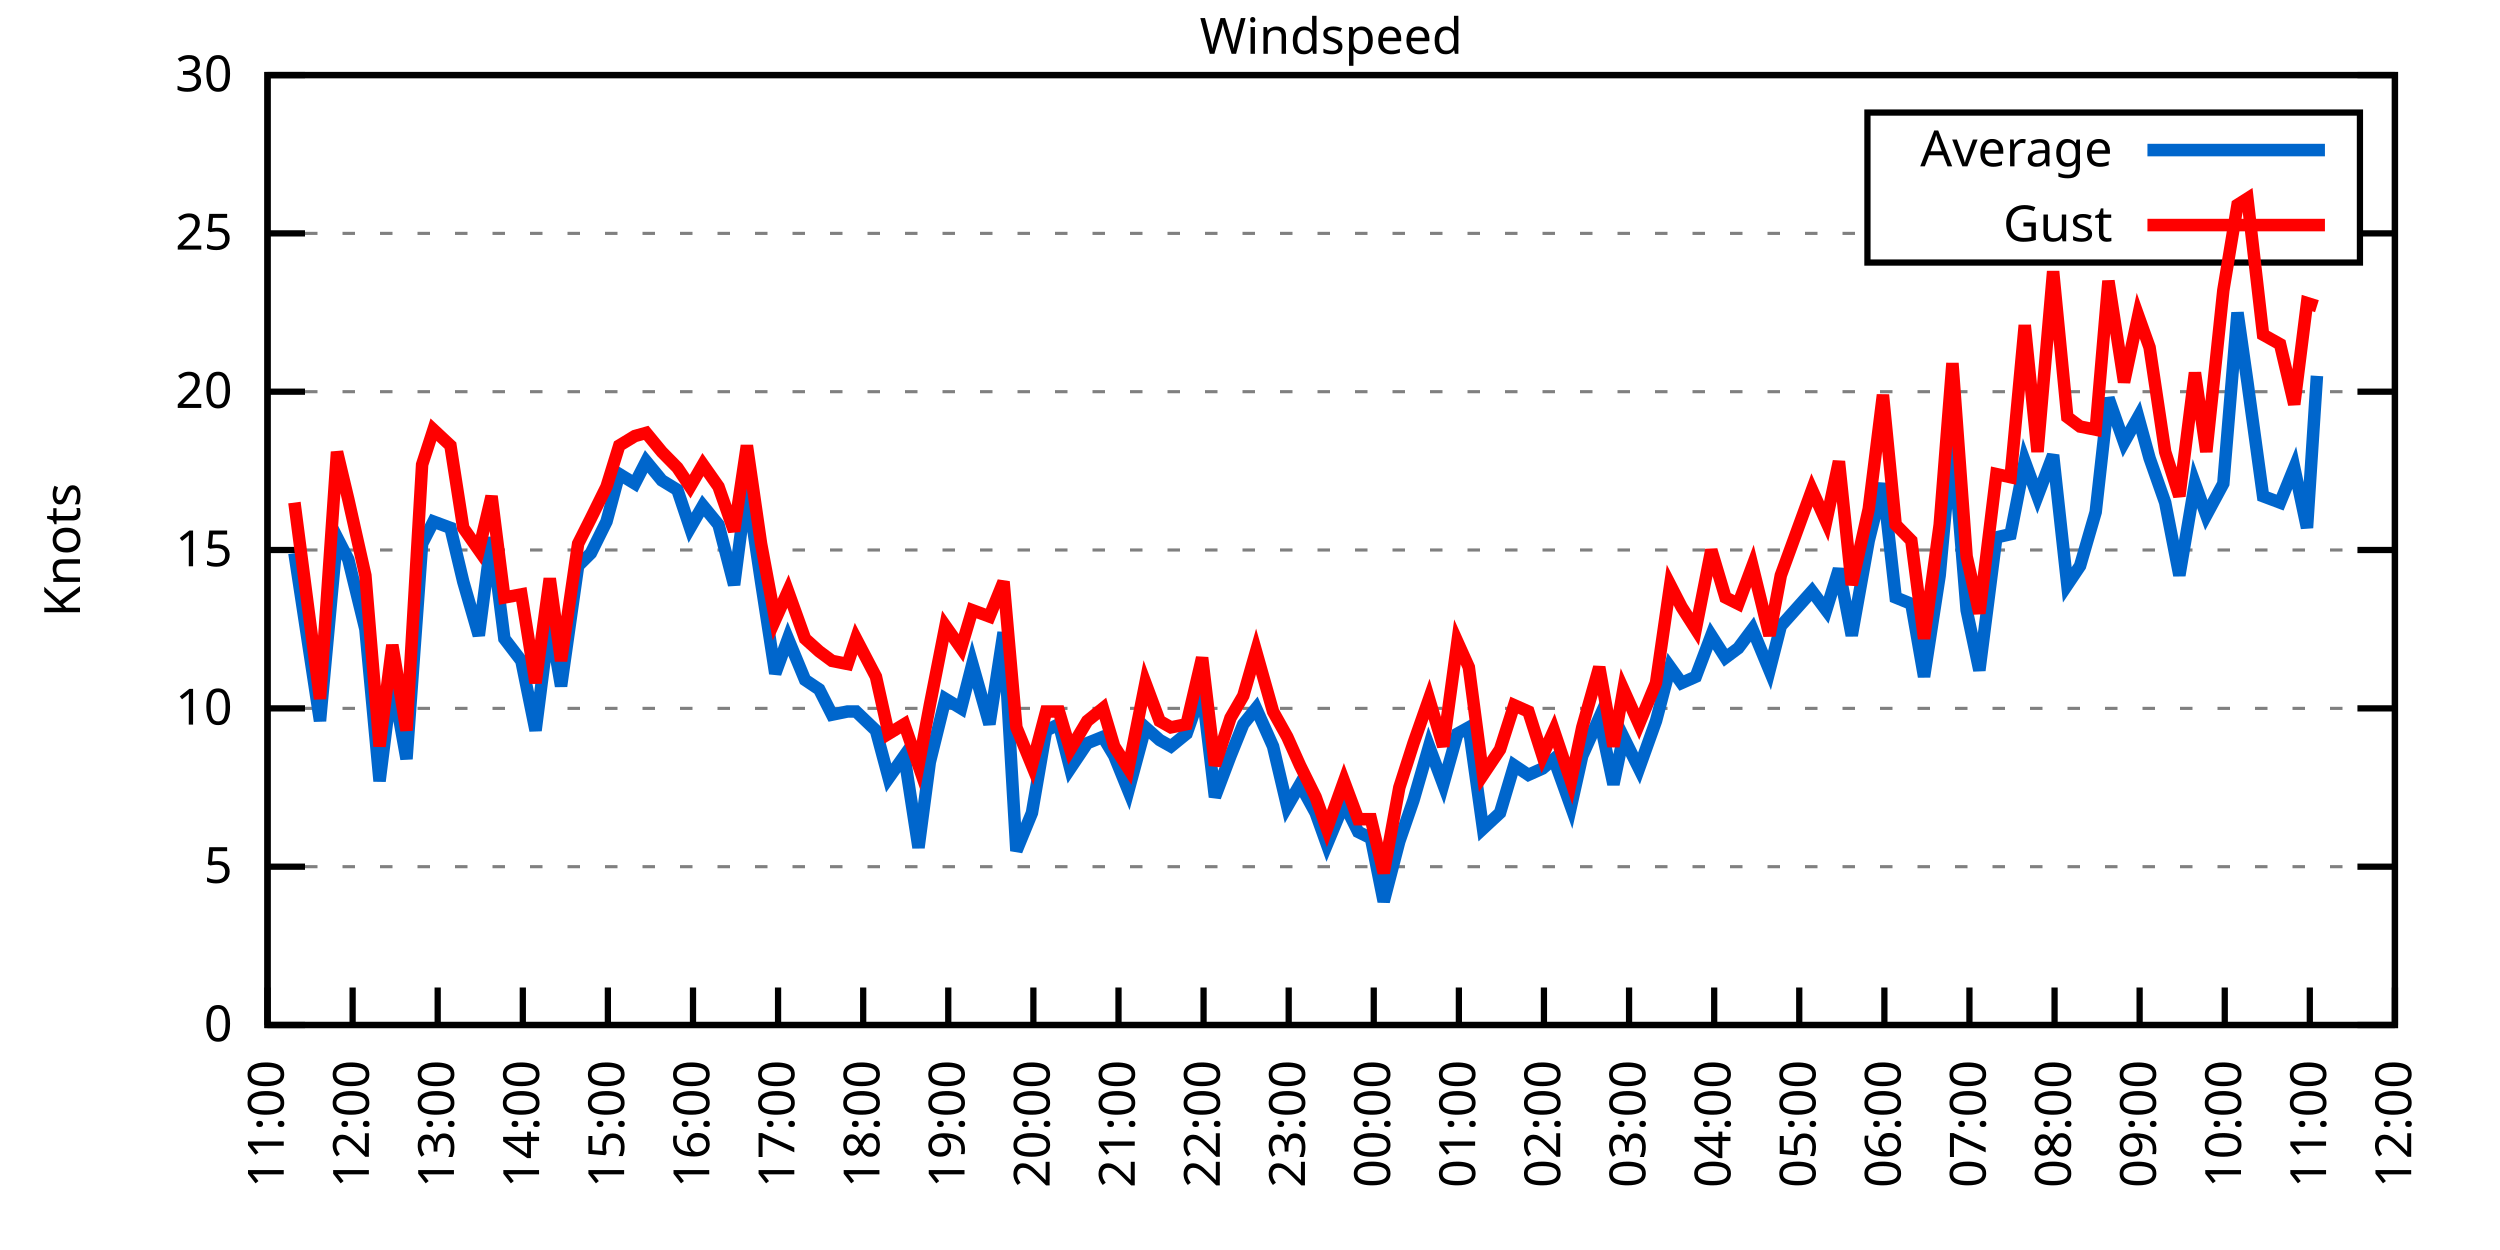
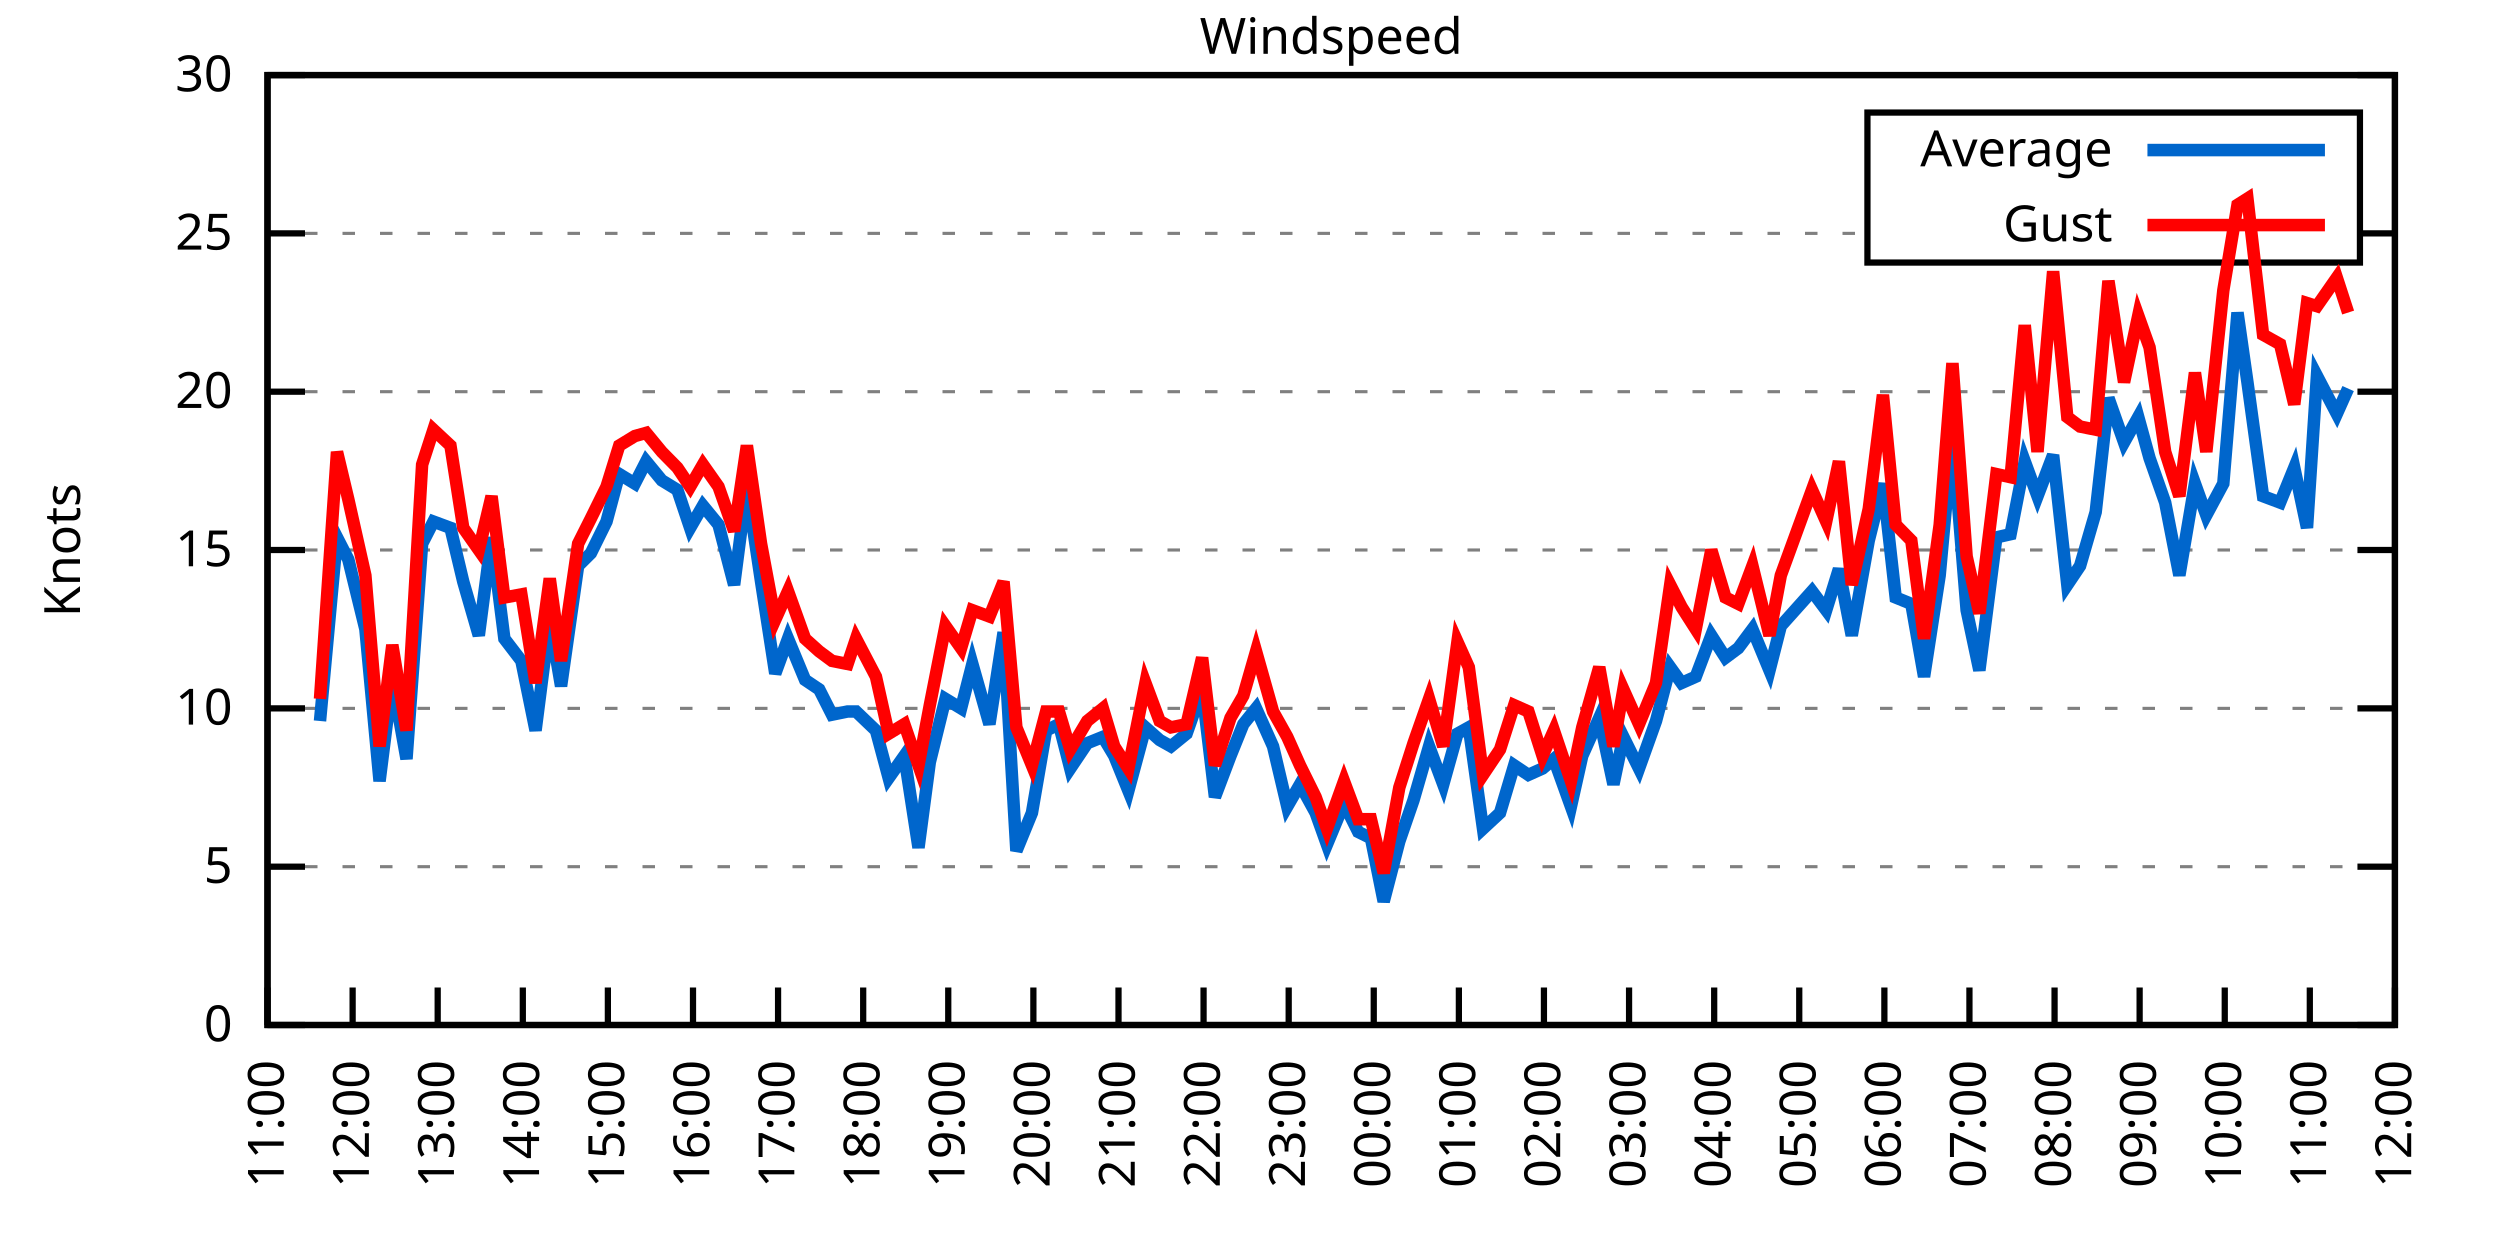
<svg xmlns="http://www.w3.org/2000/svg" xmlns:xlink="http://www.w3.org/1999/xlink" width="400" height="200" viewBox="0 0 400 200">
  <g id="gnuplot_canvas">
    <rect x="0" y="0" width="400" height="200" fill="none" />
    <defs>
      <circle id="gpDot" r="0.5" stroke-width="0.5" stroke="currentColor" />
      <path id="gpPt0" stroke-width="0.333" stroke="currentColor" d="M-1,0 h2 M0,-1 v2" />
      <path id="gpPt1" stroke-width="0.333" stroke="currentColor" d="M-1,-1 L1,1 M1,-1 L-1,1" />
      <path id="gpPt2" stroke-width="0.333" stroke="currentColor" d="M-1,0 L1,0 M0,-1 L0,1 M-1,-1 L1,1 M-1,1 L1,-1" />
      <rect id="gpPt3" stroke-width="0.333" stroke="currentColor" x="-1" y="-1" width="2" height="2" />
      <rect id="gpPt4" stroke-width="0.333" stroke="currentColor" fill="currentColor" x="-1" y="-1" width="2" height="2" />
      <circle id="gpPt5" stroke-width="0.333" stroke="currentColor" cx="0" cy="0" r="1" />
      <use xlink:href="#gpPt5" id="gpPt6" fill="currentColor" stroke="none" />
      <path id="gpPt7" stroke-width="0.333" stroke="currentColor" d="M0,-1.33 L-1.33,0.67 L1.33,0.67 z" />
      <use xlink:href="#gpPt7" id="gpPt8" fill="currentColor" stroke="none" />
      <use xlink:href="#gpPt7" id="gpPt9" stroke="currentColor" transform="rotate(180)" />
      <use xlink:href="#gpPt9" id="gpPt10" fill="currentColor" stroke="none" />
      <use xlink:href="#gpPt3" id="gpPt11" stroke="currentColor" transform="rotate(45)" />
      <use xlink:href="#gpPt11" id="gpPt12" fill="currentColor" stroke="none" />
      <path id="gpPt13" stroke-width="0.333" stroke="currentColor" d="M0,1.330 L1.265,0.411 L0.782,-1.067 L-0.782,-1.076 L-1.265,0.411 z" />
      <use xlink:href="#gpPt13" id="gpPt14" fill="currentColor" stroke="none" />
      <filter id="textbox" filterUnits="objectBoundingBox" x="0" y="0" height="1" width="1">
        <feFlood flood-color="white" flood-opacity="1" result="bgnd" />
        <feComposite in="SourceGraphic" in2="bgnd" operator="atop" />
      </filter>
      <filter id="greybox" filterUnits="objectBoundingBox" x="0" y="0" height="1" width="1">
        <feFlood flood-color="lightgrey" flood-opacity="1" result="grey" />
        <feComposite in="SourceGraphic" in2="grey" operator="atop" />
      </filter>
    </defs>
    <g fill="none" color="white" stroke="currentColor" stroke-width="1.00" stroke-linecap="butt" stroke-linejoin="miter">
</g>
    <g fill="none" color="black" stroke="currentColor" stroke-width="1.00" stroke-linecap="butt" stroke-linejoin="miter">
      <g stroke="none" shape-rendering="crispEdges">
        <polygon fill="rgb(255, 255, 255)" points="42.80,164.00 383.18,164.00 383.18,12.02 42.80,12.02 " />
      </g>
    </g>
    <g fill="none" color="black" stroke="currentColor" stroke-width="1.00" stroke-linecap="butt" stroke-linejoin="miter">
</g>
    <g fill="none" color="black" stroke="black" stroke-width="0.50" stroke-linecap="butt" stroke-linejoin="miter">
</g>
    <g fill="none" color="gray" stroke="currentColor" stroke-width="0.50" stroke-linecap="butt" stroke-linejoin="miter">
      <path stroke="gray" stroke-dasharray="2,4" class="gridline" d="M42.80,164.00 L383.19,164.00  " />
    </g>
    <g fill="none" color="gray" stroke="gray" stroke-width="1.00" stroke-linecap="butt" stroke-linejoin="miter">
</g>
    <g fill="none" color="black" stroke="currentColor" stroke-width="1.00" stroke-linecap="butt" stroke-linejoin="miter">
      <path stroke="black" d="M42.80,164.00 L48.80,164.00 M383.19,164.00 L377.19,164.00  " />
      <g transform="translate(37.20,166.60)" stroke="none" fill="black" font-family="Sans" font-size="8.00" text-anchor="end">
        <text>
          <tspan font-family="Sans"> 0</tspan>
        </text>
      </g>
    </g>
    <g fill="none" color="black" stroke="currentColor" stroke-width="1.00" stroke-linecap="butt" stroke-linejoin="miter">
</g>
    <g fill="none" color="black" stroke="black" stroke-width="0.50" stroke-linecap="butt" stroke-linejoin="miter">
</g>
    <g fill="none" color="gray" stroke="currentColor" stroke-width="0.50" stroke-linecap="butt" stroke-linejoin="miter">
      <path stroke="gray" stroke-dasharray="2,4" class="gridline" d="M42.80,138.67 L383.19,138.67  " />
    </g>
    <g fill="none" color="gray" stroke="gray" stroke-width="1.00" stroke-linecap="butt" stroke-linejoin="miter">
</g>
    <g fill="none" color="black" stroke="currentColor" stroke-width="1.00" stroke-linecap="butt" stroke-linejoin="miter">
      <path stroke="black" d="M42.80,138.67 L48.80,138.67 M383.19,138.67 L377.19,138.67  " />
      <g transform="translate(37.20,141.27)" stroke="none" fill="black" font-family="Sans" font-size="8.00" text-anchor="end">
        <text>
          <tspan font-family="Sans"> 5</tspan>
        </text>
      </g>
    </g>
    <g fill="none" color="black" stroke="currentColor" stroke-width="1.00" stroke-linecap="butt" stroke-linejoin="miter">
</g>
    <g fill="none" color="black" stroke="black" stroke-width="0.50" stroke-linecap="butt" stroke-linejoin="miter">
</g>
    <g fill="none" color="gray" stroke="currentColor" stroke-width="0.50" stroke-linecap="butt" stroke-linejoin="miter">
      <path stroke="gray" stroke-dasharray="2,4" class="gridline" d="M42.80,113.34 L383.19,113.34  " />
    </g>
    <g fill="none" color="gray" stroke="gray" stroke-width="1.00" stroke-linecap="butt" stroke-linejoin="miter">
</g>
    <g fill="none" color="black" stroke="currentColor" stroke-width="1.00" stroke-linecap="butt" stroke-linejoin="miter">
      <path stroke="black" d="M42.80,113.34 L48.80,113.34 M383.19,113.34 L377.19,113.34  " />
      <g transform="translate(37.20,115.94)" stroke="none" fill="black" font-family="Sans" font-size="8.00" text-anchor="end">
        <text>
          <tspan font-family="Sans"> 10</tspan>
        </text>
      </g>
    </g>
    <g fill="none" color="black" stroke="currentColor" stroke-width="1.00" stroke-linecap="butt" stroke-linejoin="miter">
</g>
    <g fill="none" color="black" stroke="black" stroke-width="0.50" stroke-linecap="butt" stroke-linejoin="miter">
</g>
    <g fill="none" color="gray" stroke="currentColor" stroke-width="0.50" stroke-linecap="butt" stroke-linejoin="miter">
      <path stroke="gray" stroke-dasharray="2,4" class="gridline" d="M42.80,88.00 L383.19,88.00  " />
    </g>
    <g fill="none" color="gray" stroke="gray" stroke-width="1.00" stroke-linecap="butt" stroke-linejoin="miter">
</g>
    <g fill="none" color="black" stroke="currentColor" stroke-width="1.00" stroke-linecap="butt" stroke-linejoin="miter">
      <path stroke="black" d="M42.80,88.00 L48.80,88.00 M383.19,88.00 L377.19,88.00  " />
      <g transform="translate(37.20,90.60)" stroke="none" fill="black" font-family="Sans" font-size="8.00" text-anchor="end">
        <text>
          <tspan font-family="Sans"> 15</tspan>
        </text>
      </g>
    </g>
    <g fill="none" color="black" stroke="currentColor" stroke-width="1.00" stroke-linecap="butt" stroke-linejoin="miter">
</g>
    <g fill="none" color="black" stroke="black" stroke-width="0.50" stroke-linecap="butt" stroke-linejoin="miter">
</g>
    <g fill="none" color="gray" stroke="currentColor" stroke-width="0.50" stroke-linecap="butt" stroke-linejoin="miter">
      <path stroke="gray" stroke-dasharray="2,4" class="gridline" d="M42.80,62.67 L383.19,62.67  " />
    </g>
    <g fill="none" color="gray" stroke="gray" stroke-width="1.00" stroke-linecap="butt" stroke-linejoin="miter">
</g>
    <g fill="none" color="black" stroke="currentColor" stroke-width="1.00" stroke-linecap="butt" stroke-linejoin="miter">
      <path stroke="black" d="M42.80,62.67 L48.80,62.67 M383.19,62.67 L377.19,62.67  " />
      <g transform="translate(37.20,65.27)" stroke="none" fill="black" font-family="Sans" font-size="8.00" text-anchor="end">
        <text>
          <tspan font-family="Sans"> 20</tspan>
        </text>
      </g>
    </g>
    <g fill="none" color="black" stroke="currentColor" stroke-width="1.00" stroke-linecap="butt" stroke-linejoin="miter">
</g>
    <g fill="none" color="black" stroke="black" stroke-width="0.50" stroke-linecap="butt" stroke-linejoin="miter">
</g>
    <g fill="none" color="gray" stroke="currentColor" stroke-width="0.50" stroke-linecap="butt" stroke-linejoin="miter">
      <path stroke="gray" stroke-dasharray="2,4" class="gridline" d="M42.80,37.34 L298.79,37.34 M377.59,37.34 L383.19,37.34  " />
    </g>
    <g fill="none" color="gray" stroke="gray" stroke-width="1.00" stroke-linecap="butt" stroke-linejoin="miter">
</g>
    <g fill="none" color="black" stroke="currentColor" stroke-width="1.00" stroke-linecap="butt" stroke-linejoin="miter">
      <path stroke="black" d="M42.80,37.34 L48.80,37.34 M383.19,37.34 L377.19,37.34  " />
      <g transform="translate(37.20,39.94)" stroke="none" fill="black" font-family="Sans" font-size="8.00" text-anchor="end">
        <text>
          <tspan font-family="Sans"> 25</tspan>
        </text>
      </g>
    </g>
    <g fill="none" color="black" stroke="currentColor" stroke-width="1.00" stroke-linecap="butt" stroke-linejoin="miter">
</g>
    <g fill="none" color="black" stroke="black" stroke-width="0.50" stroke-linecap="butt" stroke-linejoin="miter">
</g>
    <g fill="none" color="gray" stroke="currentColor" stroke-width="0.50" stroke-linecap="butt" stroke-linejoin="miter">
      <path stroke="gray" stroke-dasharray="2,4" class="gridline" d="M42.80,12.01 L383.19,12.01  " />
    </g>
    <g fill="none" color="gray" stroke="gray" stroke-width="1.00" stroke-linecap="butt" stroke-linejoin="miter">
</g>
    <g fill="none" color="black" stroke="currentColor" stroke-width="1.00" stroke-linecap="butt" stroke-linejoin="miter">
      <path stroke="black" d="M42.80,12.01 L48.80,12.01 M383.19,12.01 L377.19,12.01  " />
      <g transform="translate(37.20,14.61)" stroke="none" fill="black" font-family="Sans" font-size="8.00" text-anchor="end">
        <text>
          <tspan font-family="Sans"> 30</tspan>
        </text>
      </g>
    </g>
    <g fill="none" color="black" stroke="currentColor" stroke-width="1.00" stroke-linecap="butt" stroke-linejoin="miter">
      <path stroke="black" d="M42.80,164.00 L42.80,158.00  " />
      <g transform="translate(45.40,169.60) rotate(270.00)" stroke="none" fill="black" font-family="Sans" font-size="8.00" text-anchor="end">
        <text>
          <tspan font-family="Sans">11:00</tspan>
        </text>
      </g>
    </g>
    <g fill="none" color="black" stroke="currentColor" stroke-width="1.00" stroke-linecap="butt" stroke-linejoin="miter">
      <path stroke="black" d="M56.42,164.00 L56.42,158.00  " />
      <g transform="translate(59.02,169.60) rotate(270.00)" stroke="none" fill="black" font-family="Sans" font-size="8.00" text-anchor="end">
        <text>
          <tspan font-family="Sans">12:00</tspan>
        </text>
      </g>
    </g>
    <g fill="none" color="black" stroke="currentColor" stroke-width="1.00" stroke-linecap="butt" stroke-linejoin="miter">
      <path stroke="black" d="M70.03,164.00 L70.03,158.00  " />
      <g transform="translate(72.63,169.60) rotate(270.00)" stroke="none" fill="black" font-family="Sans" font-size="8.00" text-anchor="end">
        <text>
          <tspan font-family="Sans">13:00</tspan>
        </text>
      </g>
    </g>
    <g fill="none" color="black" stroke="currentColor" stroke-width="1.00" stroke-linecap="butt" stroke-linejoin="miter">
      <path stroke="black" d="M83.65,164.00 L83.65,158.00  " />
      <g transform="translate(86.25,169.60) rotate(270.00)" stroke="none" fill="black" font-family="Sans" font-size="8.00" text-anchor="end">
        <text>
          <tspan font-family="Sans">14:00</tspan>
        </text>
      </g>
    </g>
    <g fill="none" color="black" stroke="currentColor" stroke-width="1.00" stroke-linecap="butt" stroke-linejoin="miter">
      <path stroke="black" d="M97.26,164.00 L97.26,158.00  " />
      <g transform="translate(99.86,169.60) rotate(270.00)" stroke="none" fill="black" font-family="Sans" font-size="8.00" text-anchor="end">
        <text>
          <tspan font-family="Sans">15:00</tspan>
        </text>
      </g>
    </g>
    <g fill="none" color="black" stroke="currentColor" stroke-width="1.00" stroke-linecap="butt" stroke-linejoin="miter">
      <path stroke="black" d="M110.88,164.00 L110.88,158.00  " />
      <g transform="translate(113.48,169.60) rotate(270.00)" stroke="none" fill="black" font-family="Sans" font-size="8.00" text-anchor="end">
        <text>
          <tspan font-family="Sans">16:00</tspan>
        </text>
      </g>
    </g>
    <g fill="none" color="black" stroke="currentColor" stroke-width="1.00" stroke-linecap="butt" stroke-linejoin="miter">
      <path stroke="black" d="M124.49,164.00 L124.49,158.00  " />
      <g transform="translate(127.09,169.60) rotate(270.00)" stroke="none" fill="black" font-family="Sans" font-size="8.00" text-anchor="end">
        <text>
          <tspan font-family="Sans">17:00</tspan>
        </text>
      </g>
    </g>
    <g fill="none" color="black" stroke="currentColor" stroke-width="1.00" stroke-linecap="butt" stroke-linejoin="miter">
      <path stroke="black" d="M138.11,164.00 L138.11,158.00  " />
      <g transform="translate(140.71,169.60) rotate(270.00)" stroke="none" fill="black" font-family="Sans" font-size="8.00" text-anchor="end">
        <text>
          <tspan font-family="Sans">18:00</tspan>
        </text>
      </g>
    </g>
    <g fill="none" color="black" stroke="currentColor" stroke-width="1.00" stroke-linecap="butt" stroke-linejoin="miter">
      <path stroke="black" d="M151.72,164.00 L151.72,158.00  " />
      <g transform="translate(154.32,169.60) rotate(270.00)" stroke="none" fill="black" font-family="Sans" font-size="8.00" text-anchor="end">
        <text>
          <tspan font-family="Sans">19:00</tspan>
        </text>
      </g>
    </g>
    <g fill="none" color="black" stroke="currentColor" stroke-width="1.00" stroke-linecap="butt" stroke-linejoin="miter">
      <path stroke="black" d="M165.34,164.00 L165.34,158.00  " />
      <g transform="translate(167.94,169.60) rotate(270.00)" stroke="none" fill="black" font-family="Sans" font-size="8.00" text-anchor="end">
        <text>
          <tspan font-family="Sans">20:00</tspan>
        </text>
      </g>
    </g>
    <g fill="none" color="black" stroke="currentColor" stroke-width="1.00" stroke-linecap="butt" stroke-linejoin="miter">
      <path stroke="black" d="M178.96,164.00 L178.96,158.00  " />
      <g transform="translate(181.56,169.60) rotate(270.00)" stroke="none" fill="black" font-family="Sans" font-size="8.00" text-anchor="end">
        <text>
          <tspan font-family="Sans">21:00</tspan>
        </text>
      </g>
    </g>
    <g fill="none" color="black" stroke="currentColor" stroke-width="1.00" stroke-linecap="butt" stroke-linejoin="miter">
      <path stroke="black" d="M192.57,164.00 L192.57,158.00  " />
      <g transform="translate(195.17,169.60) rotate(270.00)" stroke="none" fill="black" font-family="Sans" font-size="8.00" text-anchor="end">
        <text>
          <tspan font-family="Sans">22:00</tspan>
        </text>
      </g>
    </g>
    <g fill="none" color="black" stroke="currentColor" stroke-width="1.00" stroke-linecap="butt" stroke-linejoin="miter">
      <path stroke="black" d="M206.19,164.00 L206.19,158.00  " />
      <g transform="translate(208.79,169.60) rotate(270.00)" stroke="none" fill="black" font-family="Sans" font-size="8.00" text-anchor="end">
        <text>
          <tspan font-family="Sans">23:00</tspan>
        </text>
      </g>
    </g>
    <g fill="none" color="black" stroke="currentColor" stroke-width="1.00" stroke-linecap="butt" stroke-linejoin="miter">
      <path stroke="black" d="M219.80,164.00 L219.80,158.00  " />
      <g transform="translate(222.40,169.60) rotate(270.00)" stroke="none" fill="black" font-family="Sans" font-size="8.00" text-anchor="end">
        <text>
          <tspan font-family="Sans">00:00</tspan>
        </text>
      </g>
    </g>
    <g fill="none" color="black" stroke="currentColor" stroke-width="1.00" stroke-linecap="butt" stroke-linejoin="miter">
      <path stroke="black" d="M233.42,164.00 L233.42,158.00  " />
      <g transform="translate(236.02,169.60) rotate(270.00)" stroke="none" fill="black" font-family="Sans" font-size="8.00" text-anchor="end">
        <text>
          <tspan font-family="Sans">01:00</tspan>
        </text>
      </g>
    </g>
    <g fill="none" color="black" stroke="currentColor" stroke-width="1.00" stroke-linecap="butt" stroke-linejoin="miter">
      <path stroke="black" d="M247.03,164.00 L247.03,158.00  " />
      <g transform="translate(249.63,169.60) rotate(270.00)" stroke="none" fill="black" font-family="Sans" font-size="8.00" text-anchor="end">
        <text>
          <tspan font-family="Sans">02:00</tspan>
        </text>
      </g>
    </g>
    <g fill="none" color="black" stroke="currentColor" stroke-width="1.00" stroke-linecap="butt" stroke-linejoin="miter">
      <path stroke="black" d="M260.65,164.00 L260.65,158.00  " />
      <g transform="translate(263.25,169.60) rotate(270.00)" stroke="none" fill="black" font-family="Sans" font-size="8.00" text-anchor="end">
        <text>
          <tspan font-family="Sans">03:00</tspan>
        </text>
      </g>
    </g>
    <g fill="none" color="black" stroke="currentColor" stroke-width="1.00" stroke-linecap="butt" stroke-linejoin="miter">
      <path stroke="black" d="M274.27,164.00 L274.27,158.00  " />
      <g transform="translate(276.87,169.60) rotate(270.00)" stroke="none" fill="black" font-family="Sans" font-size="8.00" text-anchor="end">
        <text>
          <tspan font-family="Sans">04:00</tspan>
        </text>
      </g>
    </g>
    <g fill="none" color="black" stroke="currentColor" stroke-width="1.00" stroke-linecap="butt" stroke-linejoin="miter">
      <path stroke="black" d="M287.88,164.00 L287.88,158.00  " />
      <g transform="translate(290.48,169.60) rotate(270.00)" stroke="none" fill="black" font-family="Sans" font-size="8.00" text-anchor="end">
        <text>
          <tspan font-family="Sans">05:00</tspan>
        </text>
      </g>
    </g>
    <g fill="none" color="black" stroke="currentColor" stroke-width="1.00" stroke-linecap="butt" stroke-linejoin="miter">
      <path stroke="black" d="M301.50,164.00 L301.50,158.00  " />
      <g transform="translate(304.10,169.60) rotate(270.00)" stroke="none" fill="black" font-family="Sans" font-size="8.00" text-anchor="end">
        <text>
          <tspan font-family="Sans">06:00</tspan>
        </text>
      </g>
    </g>
    <g fill="none" color="black" stroke="currentColor" stroke-width="1.00" stroke-linecap="butt" stroke-linejoin="miter">
      <path stroke="black" d="M315.11,164.00 L315.11,158.00  " />
      <g transform="translate(317.71,169.60) rotate(270.00)" stroke="none" fill="black" font-family="Sans" font-size="8.00" text-anchor="end">
        <text>
          <tspan font-family="Sans">07:00</tspan>
        </text>
      </g>
    </g>
    <g fill="none" color="black" stroke="currentColor" stroke-width="1.00" stroke-linecap="butt" stroke-linejoin="miter">
      <path stroke="black" d="M328.73,164.00 L328.73,158.00  " />
      <g transform="translate(331.33,169.60) rotate(270.00)" stroke="none" fill="black" font-family="Sans" font-size="8.00" text-anchor="end">
        <text>
          <tspan font-family="Sans">08:00</tspan>
        </text>
      </g>
    </g>
    <g fill="none" color="black" stroke="currentColor" stroke-width="1.00" stroke-linecap="butt" stroke-linejoin="miter">
      <path stroke="black" d="M342.34,164.00 L342.34,158.00  " />
      <g transform="translate(344.94,169.60) rotate(270.00)" stroke="none" fill="black" font-family="Sans" font-size="8.00" text-anchor="end">
        <text>
          <tspan font-family="Sans">09:00</tspan>
        </text>
      </g>
    </g>
    <g fill="none" color="black" stroke="currentColor" stroke-width="1.00" stroke-linecap="butt" stroke-linejoin="miter">
      <path stroke="black" d="M355.96,164.00 L355.96,158.00  " />
      <g transform="translate(358.56,169.60) rotate(270.00)" stroke="none" fill="black" font-family="Sans" font-size="8.00" text-anchor="end">
        <text>
          <tspan font-family="Sans">10:00</tspan>
        </text>
      </g>
    </g>
    <g fill="none" color="black" stroke="currentColor" stroke-width="1.00" stroke-linecap="butt" stroke-linejoin="miter">
      <path stroke="black" d="M369.57,164.00 L369.57,158.00  " />
      <g transform="translate(372.17,169.60) rotate(270.00)" stroke="none" fill="black" font-family="Sans" font-size="8.00" text-anchor="end">
        <text>
          <tspan font-family="Sans">11:00</tspan>
        </text>
      </g>
    </g>
    <g fill="none" color="black" stroke="currentColor" stroke-width="1.00" stroke-linecap="butt" stroke-linejoin="miter">
      <path stroke="black" d="M383.19,164.00 L383.19,158.00  " />
      <g transform="translate(385.79,169.60) rotate(270.00)" stroke="none" fill="black" font-family="Sans" font-size="8.00" text-anchor="end">
        <text>
          <tspan font-family="Sans">12:00</tspan>
        </text>
      </g>
    </g>
    <g fill="none" color="black" stroke="currentColor" stroke-width="1.00" stroke-linecap="butt" stroke-linejoin="miter">
</g>
    <g fill="none" color="black" stroke="currentColor" stroke-width="1.00" stroke-linecap="butt" stroke-linejoin="miter">
      <path stroke="black" d="M42.80,12.01 L42.80,164.00 L383.19,164.00 L383.19,12.01 L42.80,12.01 Z  " />
    </g>
    <g fill="none" color="black" stroke="currentColor" stroke-width="1.00" stroke-linecap="butt" stroke-linejoin="miter">
</g>
    <g fill="none" color="black" stroke="currentColor" stroke-width="1.00" stroke-linecap="butt" stroke-linejoin="miter">
      <path stroke="black" d="M298.79,42.01 L298.79,18.01 L377.59,18.01 L377.59,42.01 L298.79,42.01 Z  " />
    </g>
    <g id="Windspeed_plot_1">
      <g fill="none" color="white" stroke="black" stroke-width="2.00" stroke-linecap="butt" stroke-linejoin="miter">
</g>
      <g fill="none" color="black" stroke="currentColor" stroke-width="2.00" stroke-linecap="butt" stroke-linejoin="miter">
        <g transform="translate(337.99,26.61)" stroke="none" fill="black" font-family="Sans" font-size="8.00" text-anchor="end">
          <text>
            <tspan font-family="Sans">Average</tspan>
          </text>
        </g>
      </g>
      <g fill="none" color="black" stroke="currentColor" stroke-width="2.00" stroke-linecap="butt" stroke-linejoin="miter">
-         <path stroke="rgb(  0, 102, 204)" d="M343.59,24.01 L371.99,24.01 M47.11,88.51 L51.20,115.36 L53.92,85.98 L55.73,89.52 L58.46,100.67 L60.73,124.99   L62.77,108.78 L65.04,121.44 L67.54,86.99 L69.35,83.45 L72.07,84.46 L74.12,93.07 L76.61,101.68 L78.65,85.98   L80.70,102.19 L83.42,105.74 L85.69,116.88 L87.96,99.15 L89.77,109.79 L92.50,90.54 L94.54,88.51 L97.04,83.45   L99.08,75.85 L101.57,77.37 L103.39,73.82 L105.89,76.86 L108.38,78.38 L110.42,84.46 L112.47,80.91 L114.96,83.95   L117.46,93.58 L119.50,77.87 L121.77,93.07 L124.04,107.76 L126.08,102.19 L128.81,108.78 L131.07,110.30 L133.12,114.35   L135.61,113.84 L136.97,113.84 L140.15,116.88 L142.19,124.48 L144.69,120.94 L146.96,135.63 L148.77,121.95 L151.27,111.82   L153.77,113.34 L155.58,106.24 L158.31,115.87 L160.57,101.18 L162.62,136.14 L165.11,130.06 L167.38,116.88 L169.43,115.87   L171.24,122.96 L173.96,118.91 L176.46,117.90 L178.28,120.94 L180.54,126.51 L183.27,116.38 L185.54,118.40 L187.35,119.42   L189.85,117.39 L192.34,110.30 L194.39,127.52 L196.88,120.94 L198.93,115.87 L200.97,113.34 L203.69,119.42 L205.96,129.04   L208.00,125.50 L210.50,130.06 L212.31,135.12 L215.04,128.54 L217.31,133.10 L219.35,134.11 L221.39,144.24 L223.89,134.62   L226.16,128.03 L228.65,119.42 L230.92,125.50 L233.19,117.39 L235.01,116.38 L237.28,132.59 L240.00,130.06 L242.27,122.46   L244.54,123.98 L246.81,122.96 L248.62,121.44 L251.35,129.04 L253.16,120.94 L255.88,114.86 L258.15,125.50 L259.74,117.90   L262.24,122.96 L264.96,115.36 L267.23,106.75 L269.05,109.28 L271.32,108.27 L273.81,101.68 L276.08,105.23 L278.12,103.71   L280.39,100.67 L283.12,107.26 L284.93,100.16 L289.92,94.59 L292.19,97.63 L294.23,91.04 L296.28,101.68 L299.00,86.49   L301.27,77.37 L303.31,95.60 L305.81,96.62 L307.85,108.27 L310.35,92.06 L312.39,69.77 L314.66,97.63 L316.70,107.26   L319.42,85.98 L321.69,85.47 L323.96,73.82 L326.00,79.39 L328.50,72.81 L330.77,93.58 L332.81,90.54 L335.31,81.93   L337.35,63.69 L339.85,70.78 L342.12,66.73 L343.93,73.31 L346.43,80.41 L348.70,92.06 L351.19,77.37 L353.01,82.43   L355.73,77.37 L358.00,50.01 L359.59,61.15 L362.09,79.39 L364.81,80.41 L367.08,74.83 L369.12,84.46 L370.71,60.14    " />
+         <path stroke="rgb(  0, 102, 204)" d="M343.59,24.01 L371.99,24.01 M51.20,115.36 L53.92,85.98 L55.73,89.52 L58.46,100.67 L60.73,124.99 L62.77,108.78   L65.04,121.44 L67.54,86.99 L69.35,83.45 L72.07,84.46 L74.12,93.07 L76.61,101.68 L78.65,85.98 L80.70,102.19   L83.42,105.74 L85.69,116.88 L87.96,99.15 L89.77,109.79 L92.50,90.54 L94.54,88.51 L97.04,83.45 L99.08,75.85   L101.57,77.37 L103.39,73.82 L105.89,76.86 L108.38,78.38 L110.42,84.46 L112.47,80.91 L114.96,83.95 L117.46,93.58   L119.50,77.87 L121.77,93.07 L124.04,107.76 L126.08,102.19 L128.81,108.78 L131.07,110.30 L133.12,114.35 L135.61,113.84   L136.97,113.84 L140.15,116.88 L142.19,124.48 L144.69,120.94 L146.96,135.63 L148.77,121.95 L151.27,111.82 L153.77,113.34   L155.58,106.24 L158.31,115.87 L160.57,101.18 L162.62,136.14 L165.11,130.06 L167.38,116.88 L169.43,115.87 L171.24,122.96   L173.96,118.91 L176.46,117.90 L178.28,120.94 L180.54,126.51 L183.27,116.38 L185.54,118.40 L187.35,119.42 L189.85,117.39   L192.34,110.30 L194.39,127.52 L196.88,120.94 L198.93,115.87 L200.97,113.34 L203.69,119.42 L205.96,129.04 L208.00,125.50   L210.50,130.06 L212.31,135.12 L215.04,128.54 L217.31,133.10 L219.35,134.11 L221.39,144.24 L223.89,134.62 L226.16,128.03   L228.65,119.42 L230.92,125.50 L233.19,117.39 L235.01,116.38 L237.28,132.59 L240.00,130.06 L242.27,122.46 L244.54,123.98   L246.81,122.96 L248.62,121.44 L251.35,129.04 L253.16,120.94 L255.88,114.86 L258.15,125.50 L259.74,117.90 L262.24,122.96   L264.96,115.36 L267.23,106.75 L269.05,109.28 L271.32,108.27 L273.81,101.68 L276.08,105.23 L278.12,103.71 L280.39,100.67   L283.12,107.26 L284.93,100.16 L289.92,94.59 L292.19,97.63 L294.23,91.04 L296.28,101.68 L299.00,86.49 L301.27,77.37   L303.31,95.60 L305.81,96.62 L307.85,108.27 L310.35,92.06 L312.39,69.77 L314.66,97.63 L316.70,107.26 L319.42,85.98   L321.69,85.47 L323.96,73.82 L326.00,79.39 L328.50,72.81 L330.77,93.58 L332.81,90.54 L335.31,81.93 L337.35,63.69   L339.85,70.78 L342.12,66.73 L343.93,73.31 L346.43,80.41 L348.70,92.06 L351.19,77.37 L353.01,82.43 L355.73,77.37   L358.00,50.01 L359.59,61.15 L362.09,79.39 L364.81,80.41 L367.08,74.83 L369.12,84.46 L370.71,60.14 L373.89,66.22   L375.70,62.17  " />
      </g>
    </g>
    <g id="Windspeed_plot_2">
      <g fill="none" color="black" stroke="currentColor" stroke-width="2.00" stroke-linecap="butt" stroke-linejoin="miter">
        <g transform="translate(337.99,38.61)" stroke="none" fill="black" font-family="Sans" font-size="8.00" text-anchor="end">
          <text>
            <tspan font-family="Sans">Gust</tspan>
          </text>
        </g>
      </g>
      <g fill="none" color="black" stroke="currentColor" stroke-width="2.00" stroke-linecap="butt" stroke-linejoin="miter">
-         <path stroke="rgb(255,   0,   0)" d="M343.59,36.01 L371.99,36.01 M47.11,80.41 L51.20,111.82 L53.92,72.30 L55.73,79.90 L58.46,92.06 L60.73,119.42   L62.77,103.20 L65.04,116.88 L67.54,74.33 L69.35,68.75 L72.07,71.29 L74.12,84.46 L76.61,88.00 L78.65,79.39   L80.70,95.60 L83.42,95.10 L85.69,109.28 L87.96,92.56 L89.77,105.74 L92.50,86.99 L94.54,82.94 L97.04,77.87   L99.08,71.29 L101.57,69.77 L103.39,69.26 L105.89,72.30 L108.38,74.83 L110.42,77.87 L112.47,74.33 L114.96,77.87   L117.46,84.97 L119.50,71.29 L121.77,86.99 L124.04,99.15 L126.08,94.59 L128.81,102.19 L131.07,104.22 L133.12,105.74   L135.61,106.24 L136.97,102.19 L140.15,108.27 L142.19,117.39 L144.69,115.87 L146.96,122.46 L148.77,112.83 L151.27,100.16   L153.77,103.71 L155.58,97.63 L158.31,98.64 L160.57,93.07 L162.62,116.38 L165.11,122.46 L167.38,113.84 L169.43,113.84   L171.24,119.92 L173.96,115.36 L176.46,113.34 L178.28,119.42 L180.54,122.96 L183.27,109.28 L185.54,115.36 L187.35,116.38   L189.85,115.87 L192.34,105.23 L194.39,122.46 L196.88,114.86 L198.93,111.31 L200.97,104.22 L203.69,113.84 L205.96,117.90   L208.00,122.46 L210.50,127.52 L212.31,132.59 L215.04,124.99 L217.31,131.07 L219.35,131.07 L221.39,139.68 L223.89,126.00   L226.16,118.91 L228.65,111.82 L230.92,119.42 L233.19,102.70 L235.01,106.75 L237.28,123.98 L240.00,119.92 L242.27,112.83   L244.54,113.84 L246.81,120.94 L248.62,116.88 L251.35,124.99 L253.16,116.38 L255.88,106.75 L258.15,119.42 L259.74,110.30   L262.24,115.87 L264.96,109.28 L267.23,93.58 L269.05,97.12 L271.32,100.67 L273.81,88.00 L276.08,95.60 L278.12,96.62   L280.39,90.54 L283.12,101.68 L284.93,92.06 L289.92,78.38 L292.19,83.45 L294.23,73.82 L296.28,93.58 L299.00,81.42   L301.27,63.18 L303.31,83.95 L305.81,86.49 L307.85,102.19 L310.35,83.95 L312.39,58.11 L314.66,89.02 L316.70,98.14   L319.42,75.85 L321.69,76.35 L323.96,52.03 L326.00,72.30 L328.50,43.42 L330.77,66.73 L332.81,68.25 L335.31,68.75   L337.35,44.94 L339.85,61.15 L342.12,50.51 L343.93,55.58 L346.43,72.30 L348.70,79.39 L351.19,59.63 L353.01,72.30   L355.73,46.46 L358.00,32.78 L359.59,31.77 L362.09,53.55 L364.81,55.07 L367.08,64.70 L369.12,48.49 L370.71,48.99    " />
+         <path stroke="rgb(255,   0,   0)" d="M343.59,36.01 L371.99,36.01 M51.20,111.82 L53.92,72.30 L55.73,79.90 L58.46,92.06 L60.73,119.42 L62.77,103.20   L65.04,116.88 L67.54,74.33 L69.35,68.75 L72.07,71.29 L74.12,84.46 L76.61,88.00 L78.65,79.39 L80.70,95.60   L83.42,95.10 L85.69,109.28 L87.96,92.56 L89.77,105.74 L92.50,86.99 L94.54,82.94 L97.04,77.87 L99.08,71.29   L101.57,69.77 L103.39,69.26 L105.89,72.30 L108.38,74.83 L110.42,77.87 L112.47,74.33 L114.96,77.87 L117.46,84.97   L119.50,71.29 L121.77,86.99 L124.04,99.15 L126.08,94.59 L128.81,102.19 L131.07,104.22 L133.12,105.74 L135.61,106.24   L136.97,102.19 L140.15,108.27 L142.19,117.39 L144.69,115.87 L146.96,122.46 L148.77,112.83 L151.27,100.16 L153.77,103.71   L155.58,97.63 L158.31,98.64 L160.57,93.07 L162.62,116.38 L165.11,122.46 L167.38,113.84 L169.43,113.84 L171.24,119.92   L173.96,115.36 L176.46,113.34 L178.28,119.42 L180.54,122.96 L183.27,109.28 L185.54,115.36 L187.35,116.38 L189.85,115.87   L192.34,105.23 L194.39,122.46 L196.88,114.86 L198.93,111.31 L200.97,104.22 L203.69,113.84 L205.96,117.90 L208.00,122.46   L210.50,127.52 L212.31,132.59 L215.04,124.99 L217.31,131.07 L219.35,131.07 L221.39,139.68 L223.89,126.00 L226.16,118.91   L228.65,111.82 L230.92,119.42 L233.19,102.70 L235.01,106.75 L237.28,123.98 L240.00,119.92 L242.27,112.83 L244.54,113.84   L246.81,120.94 L248.62,116.88 L251.35,124.99 L253.16,116.38 L255.88,106.75 L258.15,119.42 L259.74,110.30 L262.24,115.87   L264.96,109.28 L267.23,93.58 L269.05,97.12 L271.32,100.67 L273.81,88.00 L276.08,95.60 L278.12,96.62 L280.39,90.54   L283.12,101.68 L284.93,92.06 L289.92,78.38 L292.19,83.45 L294.23,73.82 L296.28,93.58 L299.00,81.42 L301.27,63.18   L303.31,83.95 L305.81,86.49 L307.85,102.19 L310.35,83.95 L312.39,58.11 L314.66,89.02 L316.70,98.14 L319.42,75.85   L321.69,76.35 L323.96,52.03 L326.00,72.30 L328.50,43.42 L330.77,66.73 L332.81,68.25 L335.31,68.75 L337.35,44.94   L339.85,61.15 L342.12,50.51 L343.93,55.58 L346.43,72.30 L348.70,79.39 L351.19,59.63 L353.01,72.30 L355.73,46.46   L358.00,32.78 L359.59,31.77 L362.09,53.55 L364.81,55.07 L367.08,64.70 L369.12,48.49 L370.71,48.99 L373.89,44.43   L375.70,50.01  " />
      </g>
    </g>
    <g fill="none" color="black" stroke="currentColor" stroke-width="2.00" stroke-linecap="butt" stroke-linejoin="miter">
</g>
    <g fill="none" color="black" stroke="black" stroke-width="1.00" stroke-linecap="butt" stroke-linejoin="miter">
</g>
    <g fill="none" color="black" stroke="currentColor" stroke-width="1.00" stroke-linecap="butt" stroke-linejoin="miter">
      <path stroke="black" d="M42.80,12.01 L42.80,164.00 L383.19,164.00 L383.19,12.01 L42.80,12.01 Z  " />
      <g transform="translate(12.80,88.01) rotate(270.00)" stroke="none" fill="black" font-family="Sans" font-size="8.00" text-anchor="middle">
        <text>
          <tspan font-family="Sans">Knots</tspan>
        </text>
      </g>
    </g>
    <g fill="none" color="black" stroke="currentColor" stroke-width="1.00" stroke-linecap="butt" stroke-linejoin="miter">
</g>
    <g fill="none" color="black" stroke="currentColor" stroke-width="1.00" stroke-linecap="butt" stroke-linejoin="miter">
      <g transform="translate(212.99,8.61)" stroke="none" fill="black" font-family="Sans" font-size="8.00" text-anchor="middle">
        <text>
          <tspan font-family="Sans">Windspeed</tspan>
        </text>
      </g>
    </g>
    <g fill="none" color="black" stroke="currentColor" stroke-width="1.00" stroke-linecap="butt" stroke-linejoin="miter">
</g>
  </g>
</svg>
